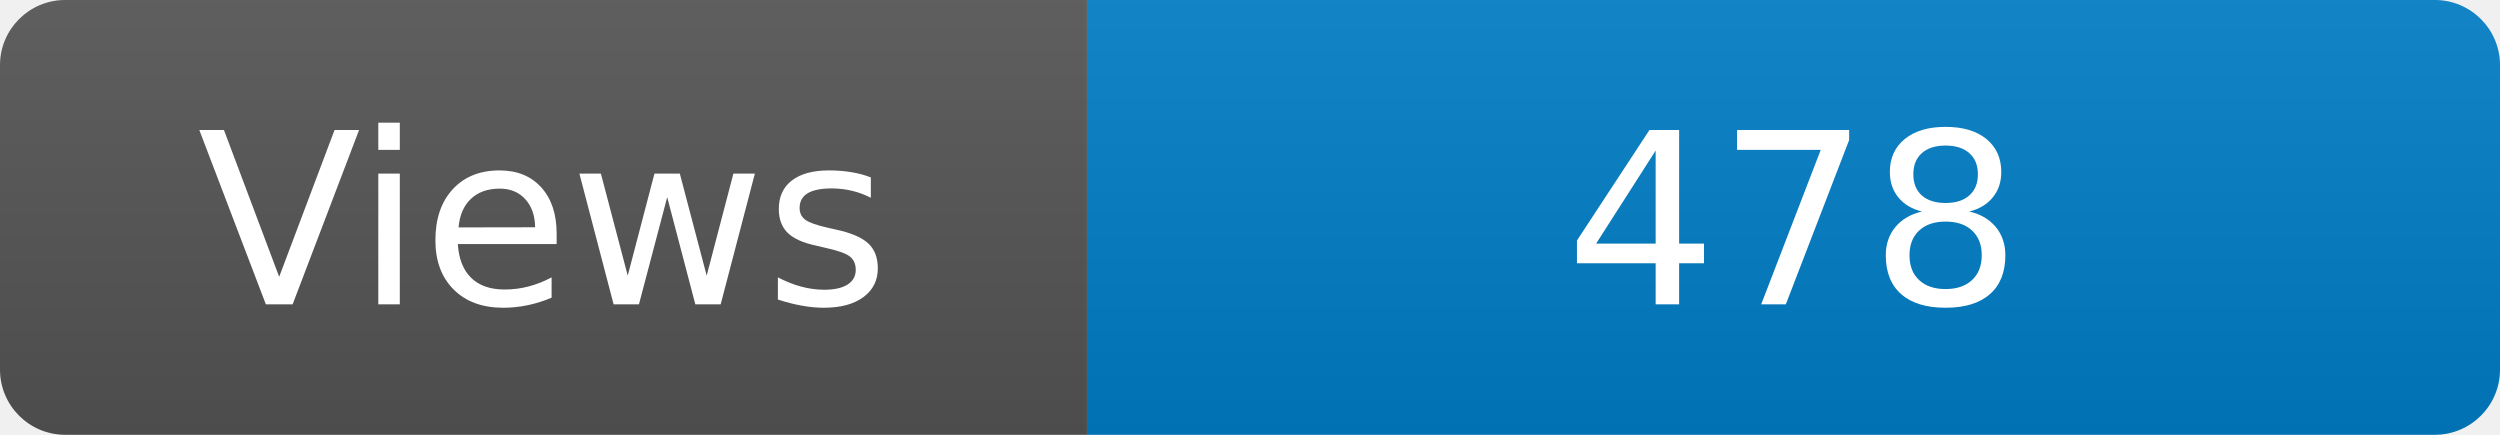
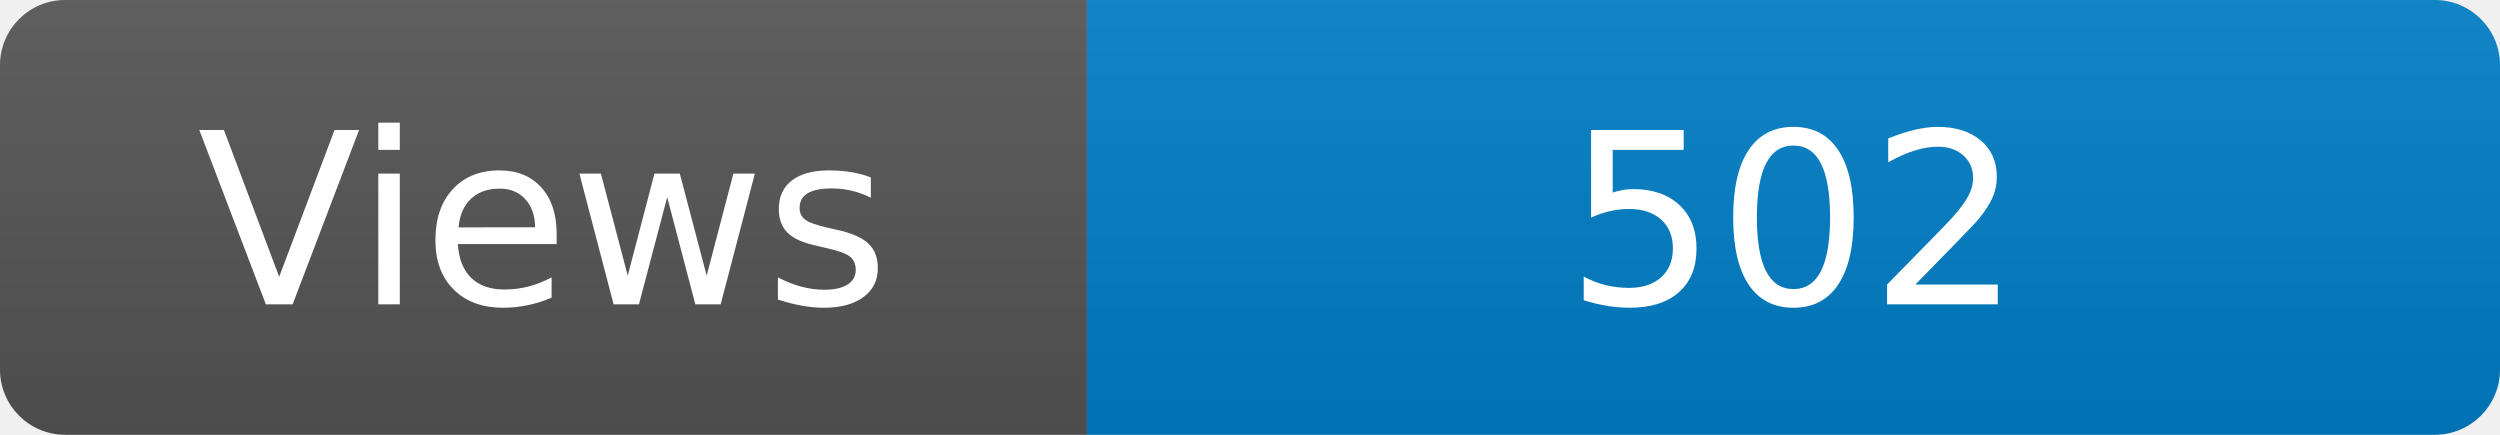
<svg xmlns="http://www.w3.org/2000/svg" width="115" height="20" role="img" aria-label="Maintained?: yes">
  <linearGradient id="s" x2="0" y2="100%">
    <stop offset="0" stop-color="#bbb" stop-opacity=".1" />
    <stop offset="1" stop-opacity=".1" />
  </linearGradient>
  <clipPath id="r">
    <rect width="115" height="20" rx="3" fill="#fff" />
  </clipPath>
  <g clip-path="url(#r)">
    <rect width="50" height="20" fill="#555" />
    <rect x="50" width="160" height="20" fill="#007ec6" />
    <rect width="115" height="20" fill="url(#s)" />
  </g>
  <g fill="#fff" text-anchor="middle" font-family="Verdana,Geneva,DejaVu Sans,sans-serif" font-size="110">
    <text x="250" y="140" transform="scale(.1)" fill="#fff">Views</text>
-     <text x="825" y="140" transform="scale(.1)" fill="#fff">478</text>
+     <text x="825" y="140" transform="scale(.1)" fill="#fff">502</text>
  </g>
</svg>
